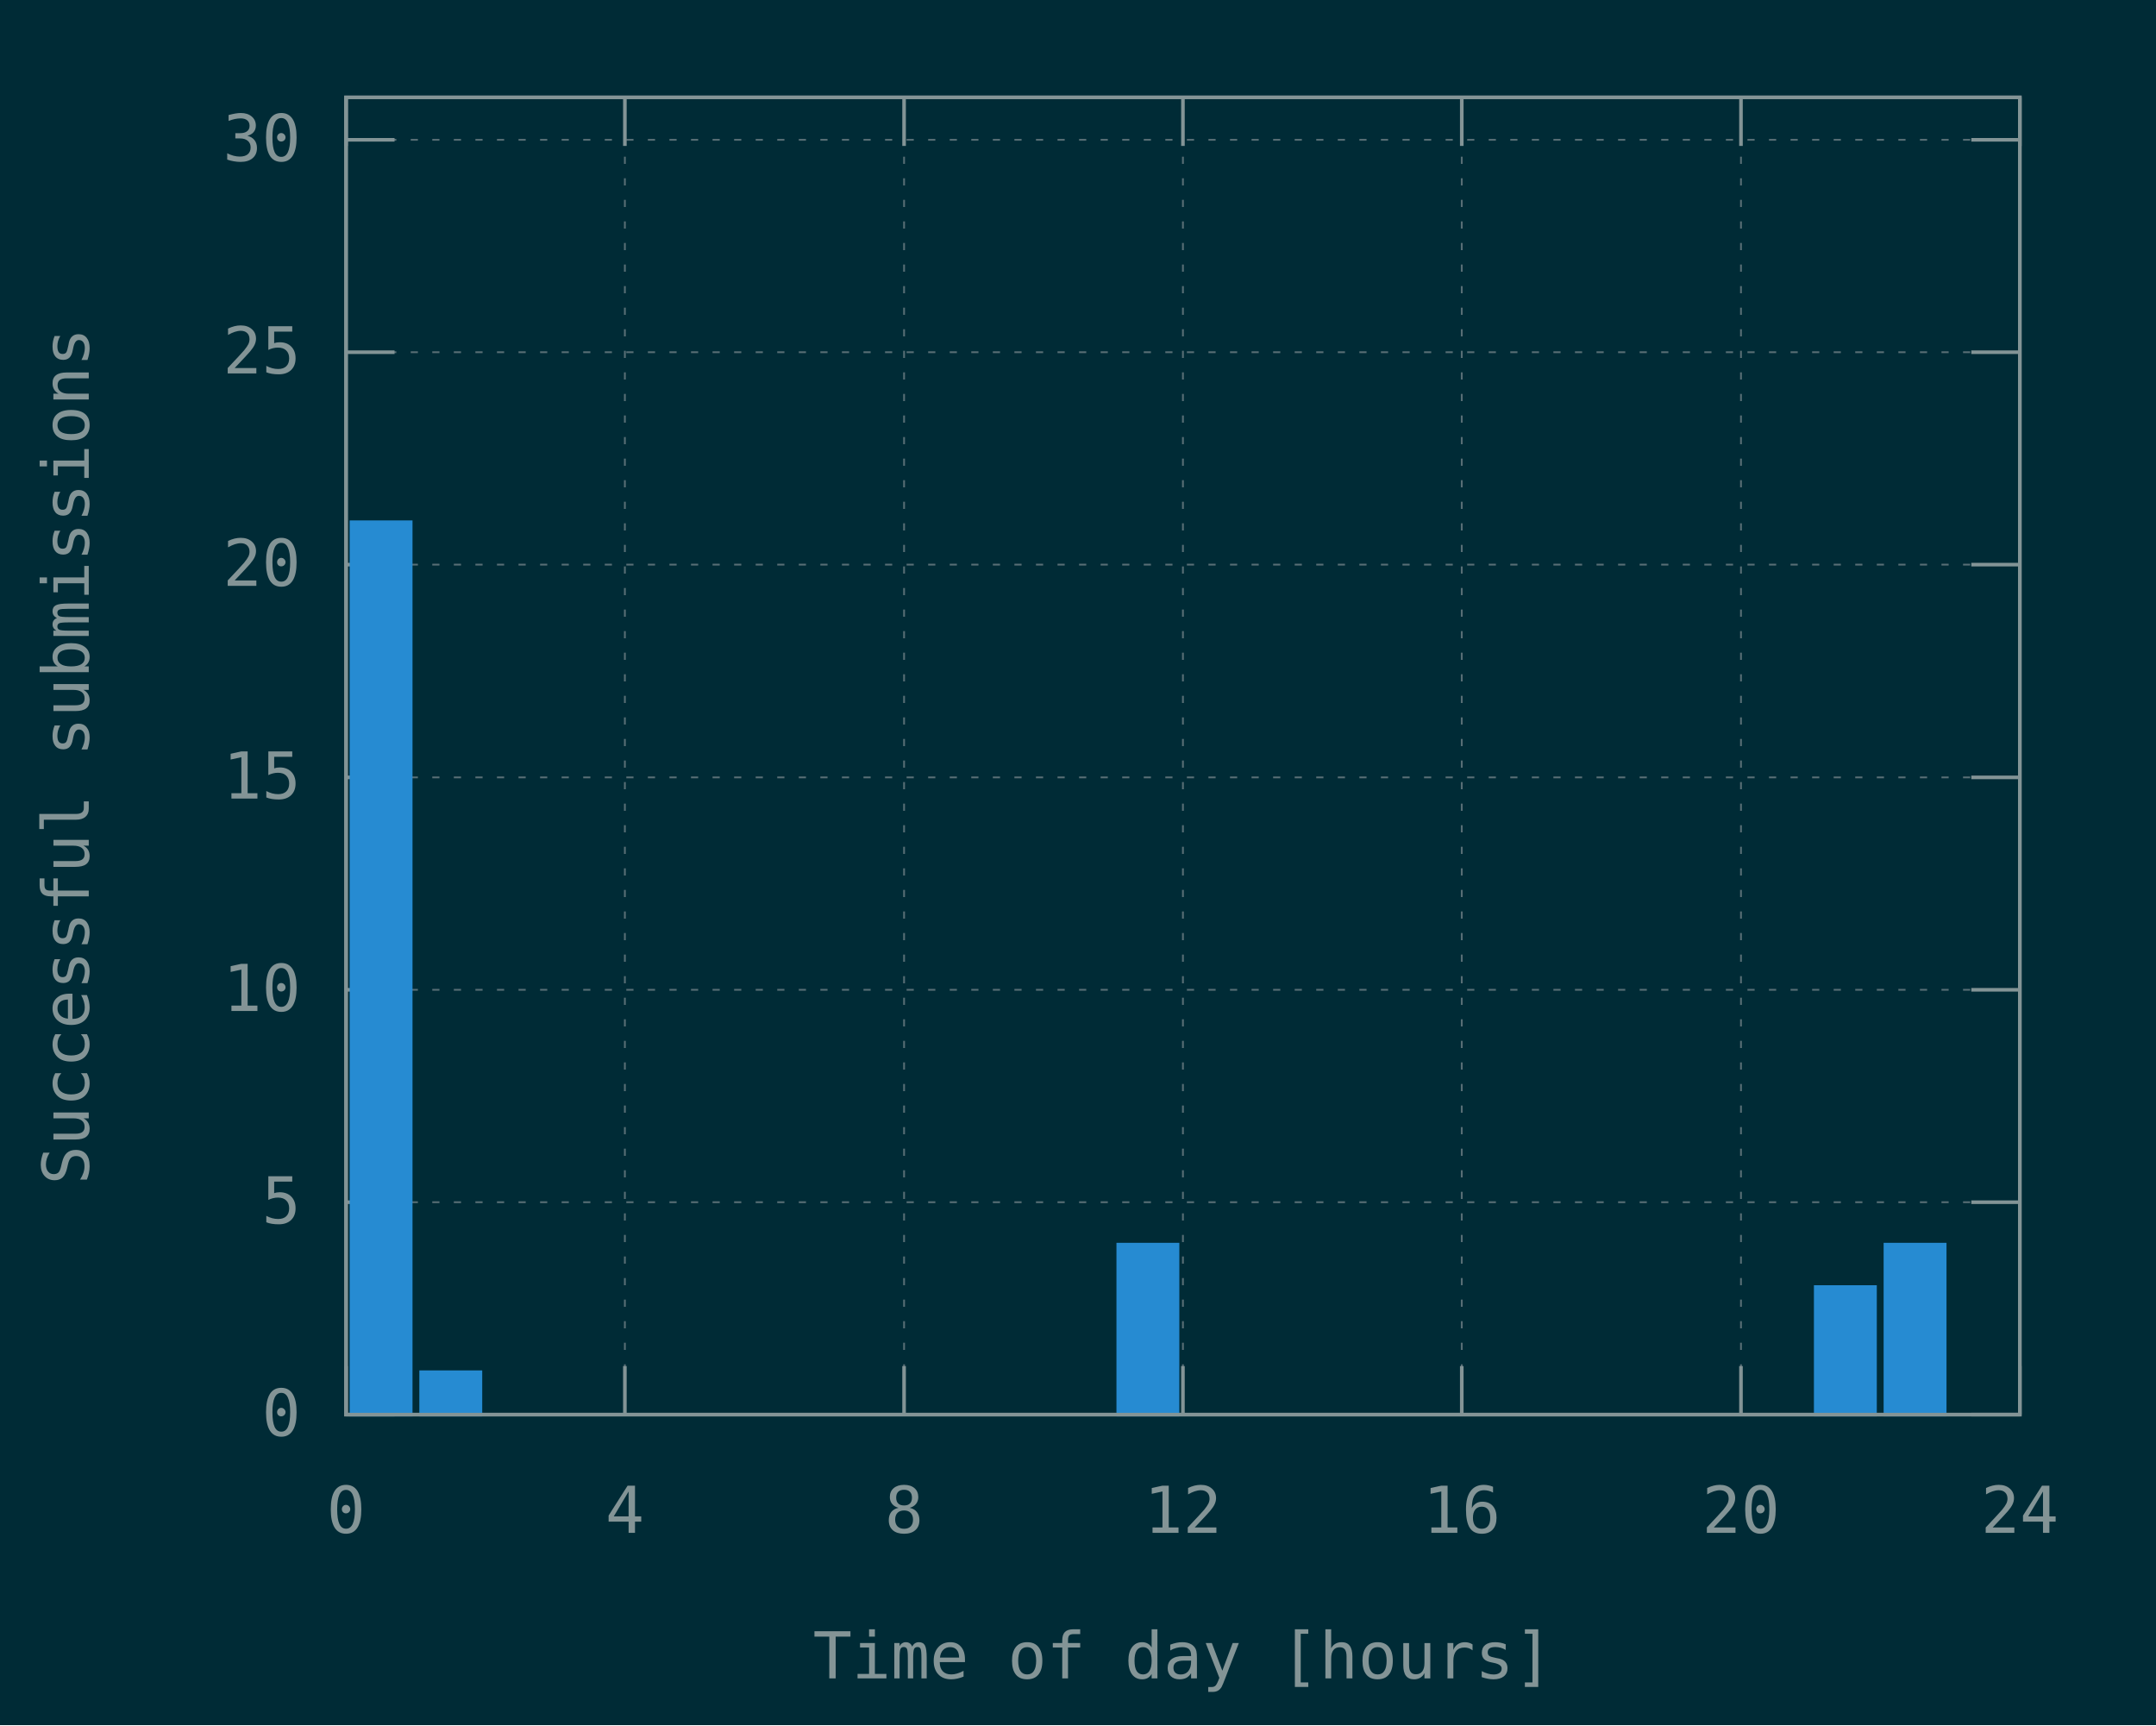
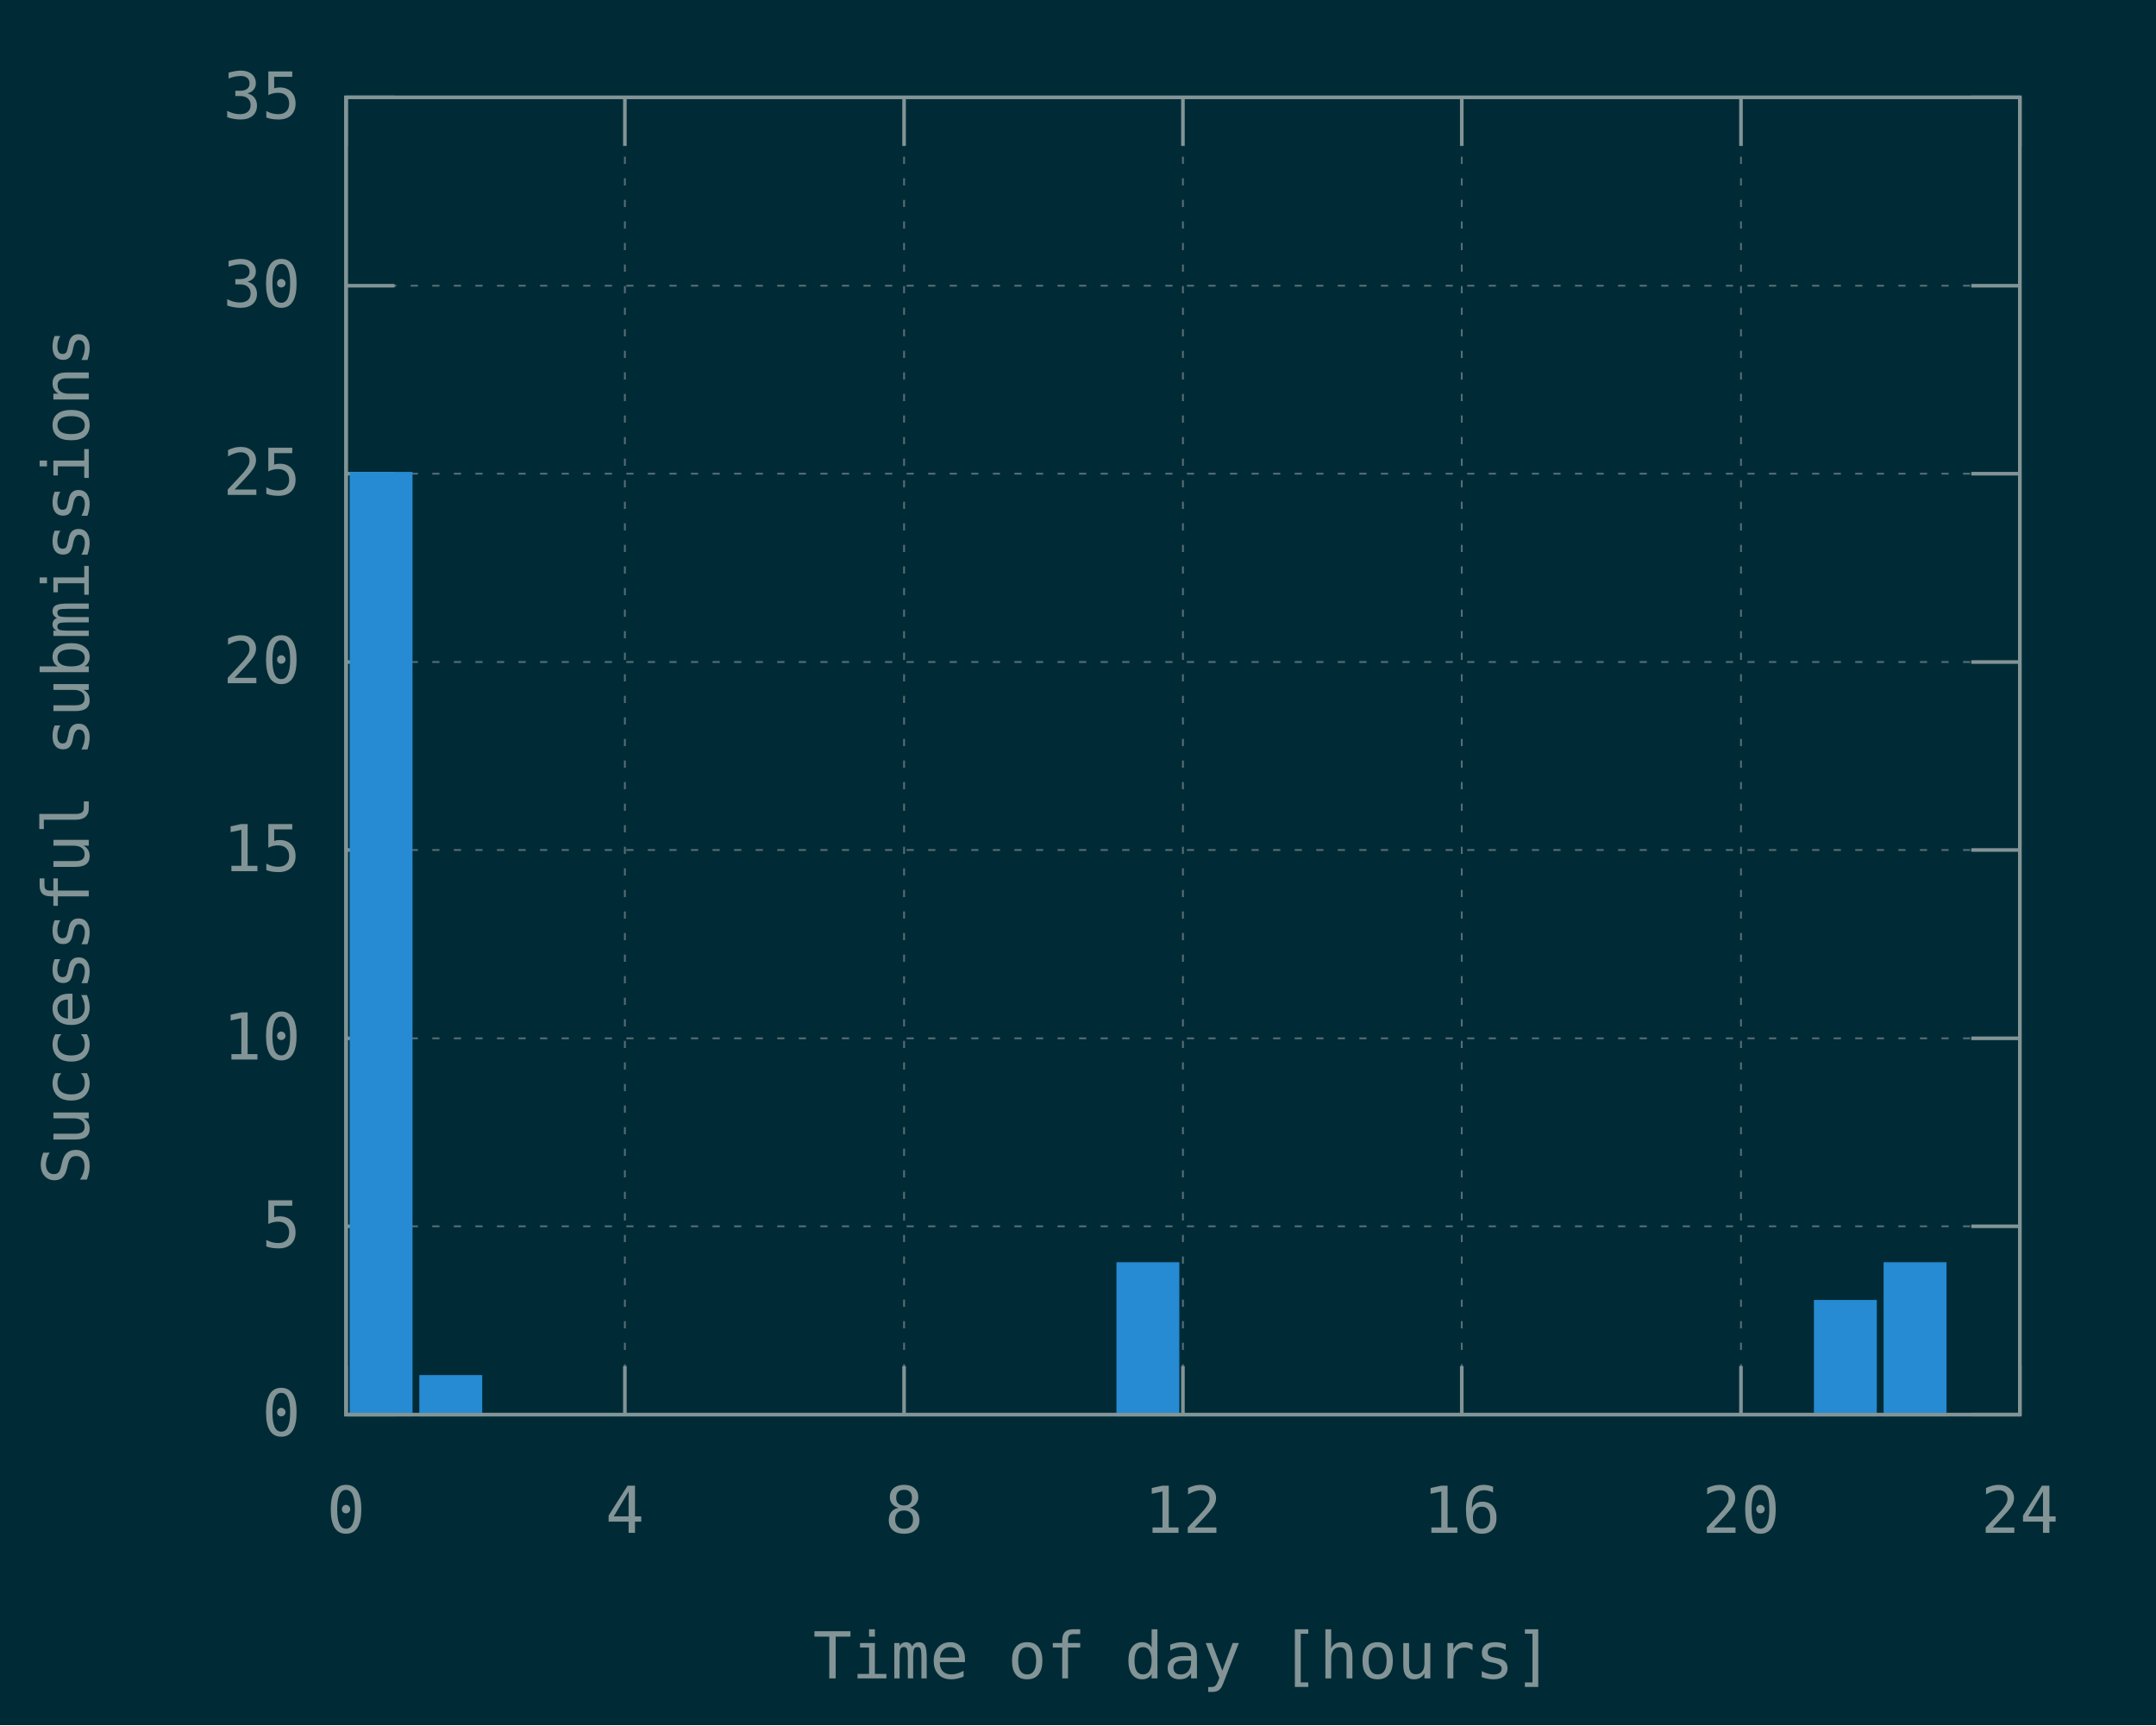
<svg xmlns="http://www.w3.org/2000/svg" xmlns:xlink="http://www.w3.org/1999/xlink" width="600" height="480" viewBox="0 0 600 480">
  <g id="gnuplot_canvas">
    <rect x="0" y="0" width="600" height="480" fill="#002b36" />
    <defs>
      <circle id="gpDot" r="0.5" stroke-width="0.5" stroke="currentColor" />
      <path id="gpPt0" stroke-width="0.148" stroke="currentColor" d="M-1,0 h2 M0,-1 v2" />
      <path id="gpPt1" stroke-width="0.148" stroke="currentColor" d="M-1,-1 L1,1 M1,-1 L-1,1" />
      <path id="gpPt2" stroke-width="0.148" stroke="currentColor" d="M-1,0 L1,0 M0,-1 L0,1 M-1,-1 L1,1 M-1,1 L1,-1" />
      <rect id="gpPt3" stroke-width="0.148" stroke="currentColor" x="-1" y="-1" width="2" height="2" />
      <rect id="gpPt4" stroke-width="0.148" stroke="currentColor" fill="currentColor" x="-1" y="-1" width="2" height="2" />
      <circle id="gpPt5" stroke-width="0.148" stroke="currentColor" cx="0" cy="0" r="1" />
      <use xlink:href="#gpPt5" id="gpPt6" fill="currentColor" stroke="none" />
      <path id="gpPt7" stroke-width="0.148" stroke="currentColor" d="M0,-1.33 L-1.33,0.67 L1.33,0.67 z" />
      <use xlink:href="#gpPt7" id="gpPt8" fill="currentColor" stroke="none" />
      <use xlink:href="#gpPt7" id="gpPt9" stroke="currentColor" transform="rotate(180)" />
      <use xlink:href="#gpPt9" id="gpPt10" fill="currentColor" stroke="none" />
      <use xlink:href="#gpPt3" id="gpPt11" stroke="currentColor" transform="rotate(45)" />
      <use xlink:href="#gpPt11" id="gpPt12" fill="currentColor" stroke="none" />
      <path id="gpPt13" stroke-width="0.148" stroke="currentColor" d="M0,1.330 L1.265,0.411 L0.782,-1.067 L-0.782,-1.076 L-1.265,0.411 z" />
      <use xlink:href="#gpPt13" id="gpPt14" fill="currentColor" stroke="none" />
      <filter id="textbox" filterUnits="objectBoundingBox" x="0" y="0" height="1" width="1">
        <feFlood flood-color="#002B36" flood-opacity="1" result="bgnd" />
        <feComposite in="SourceGraphic" in2="bgnd" operator="atop" />
      </filter>
      <filter id="greybox" filterUnits="objectBoundingBox" x="0" y="0" height="1" width="1">
        <feFlood flood-color="lightgrey" flood-opacity="1" result="grey" />
        <feComposite in="SourceGraphic" in2="grey" operator="atop" />
      </filter>
    </defs>
    <g fill="none" color="#002B36" stroke="currentColor" stroke-width="1.00" stroke-linecap="butt" stroke-linejoin="miter">
</g>
    <g fill="none" color="black" stroke="currentColor" stroke-width="1.00" stroke-linecap="butt" stroke-linejoin="miter">
</g>
    <g fill="none" color="black" stroke="rgb(131, 148, 150)" stroke-width="0.50" stroke-linecap="butt" stroke-linejoin="miter">
</g>
    <g fill="none" color="gray" stroke="currentColor" stroke-width="0.50" stroke-linecap="butt" stroke-linejoin="miter">
      <path stroke="rgb( 88, 110, 117)" stroke-dasharray="2,4" class="gridline" d="M96.3,393.6 L562.1,393.6  " />
    </g>
    <g fill="none" color="gray" stroke="rgb( 88, 110, 117)" stroke-width="1.00" stroke-linecap="butt" stroke-linejoin="miter">
</g>
    <g fill="none" color="black" stroke="currentColor" stroke-width="1.00" stroke-linecap="butt" stroke-linejoin="miter">
      <path stroke="rgb(131, 148, 150)" d="M96.3,393.6 L109.8,393.6 M562.1,393.6 L548.6,393.6  " />
      <g transform="translate(83.7,399.5)" stroke="none" fill="rgb(131,148,150)" font-family="Inconsolata" font-size="18.00" text-anchor="end">
        <text>
          <tspan font-family="Inconsolata"> 0</tspan>
        </text>
      </g>
    </g>
    <g fill="none" color="black" stroke="currentColor" stroke-width="1.00" stroke-linecap="butt" stroke-linejoin="miter">
</g>
    <g fill="none" color="black" stroke="rgb(131, 148, 150)" stroke-width="0.50" stroke-linecap="butt" stroke-linejoin="miter">
</g>
    <g fill="none" color="gray" stroke="currentColor" stroke-width="0.50" stroke-linecap="butt" stroke-linejoin="miter">
-       <path stroke="rgb( 88, 110, 117)" stroke-dasharray="2,4" class="gridline" d="M96.3,334.5 L562.1,334.5  " />
-     </g>
-     <g fill="none" color="gray" stroke="rgb( 88, 110, 117)" stroke-width="1.00" stroke-linecap="butt" stroke-linejoin="miter">
- </g>
-     <g fill="none" color="black" stroke="currentColor" stroke-width="1.00" stroke-linecap="butt" stroke-linejoin="miter">
-       <path stroke="rgb(131, 148, 150)" d="M96.3,334.5 L109.8,334.5 M562.1,334.5 L548.6,334.5  " />
-       <g transform="translate(83.7,340.4)" stroke="none" fill="rgb(131,148,150)" font-family="Inconsolata" font-size="18.00" text-anchor="end">
+       <path stroke="rgb( 88, 110, 117)" stroke-dasharray="2,4" class="gridline" d="M96.3,341.2 L562.1,341.2  " />
+     </g>
+     <g fill="none" color="gray" stroke="rgb( 88, 110, 117)" stroke-width="1.00" stroke-linecap="butt" stroke-linejoin="miter">
+ </g>
+     <g fill="none" color="black" stroke="currentColor" stroke-width="1.00" stroke-linecap="butt" stroke-linejoin="miter">
+       <path stroke="rgb(131, 148, 150)" d="M96.3,341.2 L109.8,341.2 M562.1,341.2 L548.6,341.2  " />
+       <g transform="translate(83.7,347.1)" stroke="none" fill="rgb(131,148,150)" font-family="Inconsolata" font-size="18.00" text-anchor="end">
        <text>
          <tspan font-family="Inconsolata"> 5</tspan>
        </text>
      </g>
    </g>
    <g fill="none" color="black" stroke="currentColor" stroke-width="1.00" stroke-linecap="butt" stroke-linejoin="miter">
</g>
    <g fill="none" color="black" stroke="rgb(131, 148, 150)" stroke-width="0.50" stroke-linecap="butt" stroke-linejoin="miter">
</g>
    <g fill="none" color="gray" stroke="currentColor" stroke-width="0.50" stroke-linecap="butt" stroke-linejoin="miter">
-       <path stroke="rgb( 88, 110, 117)" stroke-dasharray="2,4" class="gridline" d="M96.3,275.4 L562.1,275.4  " />
-     </g>
-     <g fill="none" color="gray" stroke="rgb( 88, 110, 117)" stroke-width="1.00" stroke-linecap="butt" stroke-linejoin="miter">
- </g>
-     <g fill="none" color="black" stroke="currentColor" stroke-width="1.00" stroke-linecap="butt" stroke-linejoin="miter">
-       <path stroke="rgb(131, 148, 150)" d="M96.3,275.4 L109.8,275.4 M562.1,275.4 L548.6,275.4  " />
-       <g transform="translate(83.7,281.3)" stroke="none" fill="rgb(131,148,150)" font-family="Inconsolata" font-size="18.00" text-anchor="end">
+       <path stroke="rgb( 88, 110, 117)" stroke-dasharray="2,4" class="gridline" d="M96.3,288.9 L562.1,288.9  " />
+     </g>
+     <g fill="none" color="gray" stroke="rgb( 88, 110, 117)" stroke-width="1.00" stroke-linecap="butt" stroke-linejoin="miter">
+ </g>
+     <g fill="none" color="black" stroke="currentColor" stroke-width="1.00" stroke-linecap="butt" stroke-linejoin="miter">
+       <path stroke="rgb(131, 148, 150)" d="M96.3,288.9 L109.8,288.9 M562.1,288.9 L548.6,288.9  " />
+       <g transform="translate(83.7,294.8)" stroke="none" fill="rgb(131,148,150)" font-family="Inconsolata" font-size="18.00" text-anchor="end">
        <text>
          <tspan font-family="Inconsolata"> 10</tspan>
        </text>
      </g>
    </g>
    <g fill="none" color="black" stroke="currentColor" stroke-width="1.00" stroke-linecap="butt" stroke-linejoin="miter">
</g>
    <g fill="none" color="black" stroke="rgb(131, 148, 150)" stroke-width="0.50" stroke-linecap="butt" stroke-linejoin="miter">
</g>
    <g fill="none" color="gray" stroke="currentColor" stroke-width="0.50" stroke-linecap="butt" stroke-linejoin="miter">
-       <path stroke="rgb( 88, 110, 117)" stroke-dasharray="2,4" class="gridline" d="M96.3,216.3 L562.1,216.3  " />
-     </g>
-     <g fill="none" color="gray" stroke="rgb( 88, 110, 117)" stroke-width="1.00" stroke-linecap="butt" stroke-linejoin="miter">
- </g>
-     <g fill="none" color="black" stroke="currentColor" stroke-width="1.00" stroke-linecap="butt" stroke-linejoin="miter">
-       <path stroke="rgb(131, 148, 150)" d="M96.3,216.3 L109.8,216.3 M562.1,216.3 L548.6,216.3  " />
-       <g transform="translate(83.7,222.2)" stroke="none" fill="rgb(131,148,150)" font-family="Inconsolata" font-size="18.00" text-anchor="end">
+       <path stroke="rgb( 88, 110, 117)" stroke-dasharray="2,4" class="gridline" d="M96.3,236.5 L562.1,236.5  " />
+     </g>
+     <g fill="none" color="gray" stroke="rgb( 88, 110, 117)" stroke-width="1.00" stroke-linecap="butt" stroke-linejoin="miter">
+ </g>
+     <g fill="none" color="black" stroke="currentColor" stroke-width="1.00" stroke-linecap="butt" stroke-linejoin="miter">
+       <path stroke="rgb(131, 148, 150)" d="M96.3,236.5 L109.8,236.5 M562.1,236.5 L548.6,236.5  " />
+       <g transform="translate(83.7,242.4)" stroke="none" fill="rgb(131,148,150)" font-family="Inconsolata" font-size="18.00" text-anchor="end">
        <text>
          <tspan font-family="Inconsolata"> 15</tspan>
        </text>
      </g>
    </g>
    <g fill="none" color="black" stroke="currentColor" stroke-width="1.00" stroke-linecap="butt" stroke-linejoin="miter">
</g>
    <g fill="none" color="black" stroke="rgb(131, 148, 150)" stroke-width="0.50" stroke-linecap="butt" stroke-linejoin="miter">
</g>
    <g fill="none" color="gray" stroke="currentColor" stroke-width="0.50" stroke-linecap="butt" stroke-linejoin="miter">
-       <path stroke="rgb( 88, 110, 117)" stroke-dasharray="2,4" class="gridline" d="M96.3,157.1 L562.1,157.1  " />
-     </g>
-     <g fill="none" color="gray" stroke="rgb( 88, 110, 117)" stroke-width="1.00" stroke-linecap="butt" stroke-linejoin="miter">
- </g>
-     <g fill="none" color="black" stroke="currentColor" stroke-width="1.00" stroke-linecap="butt" stroke-linejoin="miter">
-       <path stroke="rgb(131, 148, 150)" d="M96.3,157.1 L109.8,157.1 M562.1,157.1 L548.6,157.1  " />
-       <g transform="translate(83.7,163.0)" stroke="none" fill="rgb(131,148,150)" font-family="Inconsolata" font-size="18.00" text-anchor="end">
+       <path stroke="rgb( 88, 110, 117)" stroke-dasharray="2,4" class="gridline" d="M96.3,184.2 L562.1,184.2  " />
+     </g>
+     <g fill="none" color="gray" stroke="rgb( 88, 110, 117)" stroke-width="1.00" stroke-linecap="butt" stroke-linejoin="miter">
+ </g>
+     <g fill="none" color="black" stroke="currentColor" stroke-width="1.00" stroke-linecap="butt" stroke-linejoin="miter">
+       <path stroke="rgb(131, 148, 150)" d="M96.3,184.2 L109.8,184.2 M562.1,184.2 L548.6,184.2  " />
+       <g transform="translate(83.7,190.1)" stroke="none" fill="rgb(131,148,150)" font-family="Inconsolata" font-size="18.00" text-anchor="end">
        <text>
          <tspan font-family="Inconsolata"> 20</tspan>
        </text>
      </g>
    </g>
    <g fill="none" color="black" stroke="currentColor" stroke-width="1.00" stroke-linecap="butt" stroke-linejoin="miter">
</g>
    <g fill="none" color="black" stroke="rgb(131, 148, 150)" stroke-width="0.50" stroke-linecap="butt" stroke-linejoin="miter">
</g>
    <g fill="none" color="gray" stroke="currentColor" stroke-width="0.50" stroke-linecap="butt" stroke-linejoin="miter">
-       <path stroke="rgb( 88, 110, 117)" stroke-dasharray="2,4" class="gridline" d="M96.3,98.0 L562.1,98.0  " />
-     </g>
-     <g fill="none" color="gray" stroke="rgb( 88, 110, 117)" stroke-width="1.00" stroke-linecap="butt" stroke-linejoin="miter">
- </g>
-     <g fill="none" color="black" stroke="currentColor" stroke-width="1.00" stroke-linecap="butt" stroke-linejoin="miter">
-       <path stroke="rgb(131, 148, 150)" d="M96.3,98.0 L109.8,98.0 M562.1,98.0 L548.6,98.0  " />
-       <g transform="translate(83.7,103.9)" stroke="none" fill="rgb(131,148,150)" font-family="Inconsolata" font-size="18.00" text-anchor="end">
+       <path stroke="rgb( 88, 110, 117)" stroke-dasharray="2,4" class="gridline" d="M96.3,131.8 L562.1,131.8  " />
+     </g>
+     <g fill="none" color="gray" stroke="rgb( 88, 110, 117)" stroke-width="1.00" stroke-linecap="butt" stroke-linejoin="miter">
+ </g>
+     <g fill="none" color="black" stroke="currentColor" stroke-width="1.00" stroke-linecap="butt" stroke-linejoin="miter">
+       <path stroke="rgb(131, 148, 150)" d="M96.3,131.8 L109.8,131.8 M562.1,131.8 L548.6,131.8  " />
+       <g transform="translate(83.7,137.7)" stroke="none" fill="rgb(131,148,150)" font-family="Inconsolata" font-size="18.00" text-anchor="end">
        <text>
          <tspan font-family="Inconsolata"> 25</tspan>
        </text>
      </g>
    </g>
    <g fill="none" color="black" stroke="currentColor" stroke-width="1.00" stroke-linecap="butt" stroke-linejoin="miter">
</g>
    <g fill="none" color="black" stroke="rgb(131, 148, 150)" stroke-width="0.50" stroke-linecap="butt" stroke-linejoin="miter">
</g>
    <g fill="none" color="gray" stroke="currentColor" stroke-width="0.50" stroke-linecap="butt" stroke-linejoin="miter">
-       <path stroke="rgb( 88, 110, 117)" stroke-dasharray="2,4" class="gridline" d="M96.3,38.9 L562.1,38.9  " />
-     </g>
-     <g fill="none" color="gray" stroke="rgb( 88, 110, 117)" stroke-width="1.00" stroke-linecap="butt" stroke-linejoin="miter">
- </g>
-     <g fill="none" color="black" stroke="currentColor" stroke-width="1.00" stroke-linecap="butt" stroke-linejoin="miter">
-       <path stroke="rgb(131, 148, 150)" d="M96.3,38.9 L109.8,38.9 M562.1,38.9 L548.6,38.9  " />
-       <g transform="translate(83.7,44.8)" stroke="none" fill="rgb(131,148,150)" font-family="Inconsolata" font-size="18.00" text-anchor="end">
+       <path stroke="rgb( 88, 110, 117)" stroke-dasharray="2,4" class="gridline" d="M96.3,79.5 L562.1,79.5  " />
+     </g>
+     <g fill="none" color="gray" stroke="rgb( 88, 110, 117)" stroke-width="1.00" stroke-linecap="butt" stroke-linejoin="miter">
+ </g>
+     <g fill="none" color="black" stroke="currentColor" stroke-width="1.00" stroke-linecap="butt" stroke-linejoin="miter">
+       <path stroke="rgb(131, 148, 150)" d="M96.3,79.5 L109.8,79.5 M562.1,79.5 L548.6,79.5  " />
+       <g transform="translate(83.7,85.4)" stroke="none" fill="rgb(131,148,150)" font-family="Inconsolata" font-size="18.00" text-anchor="end">
        <text>
          <tspan font-family="Inconsolata"> 30</tspan>
+         </text>
+       </g>
+     </g>
+     <g fill="none" color="black" stroke="currentColor" stroke-width="1.00" stroke-linecap="butt" stroke-linejoin="miter">
+ </g>
+     <g fill="none" color="black" stroke="rgb(131, 148, 150)" stroke-width="0.50" stroke-linecap="butt" stroke-linejoin="miter">
+ </g>
+     <g fill="none" color="gray" stroke="currentColor" stroke-width="0.50" stroke-linecap="butt" stroke-linejoin="miter">
+       <path stroke="rgb( 88, 110, 117)" stroke-dasharray="2,4" class="gridline" d="M96.3,27.1 L562.1,27.1  " />
+     </g>
+     <g fill="none" color="gray" stroke="rgb( 88, 110, 117)" stroke-width="1.00" stroke-linecap="butt" stroke-linejoin="miter">
+ </g>
+     <g fill="none" color="black" stroke="currentColor" stroke-width="1.00" stroke-linecap="butt" stroke-linejoin="miter">
+       <path stroke="rgb(131, 148, 150)" d="M96.3,27.1 L109.8,27.1 M562.1,27.1 L548.6,27.1  " />
+       <g transform="translate(83.7,33.0)" stroke="none" fill="rgb(131,148,150)" font-family="Inconsolata" font-size="18.00" text-anchor="end">
+         <text>
+           <tspan font-family="Inconsolata"> 35</tspan>
        </text>
      </g>
    </g>
    <g fill="none" color="black" stroke="currentColor" stroke-width="1.00" stroke-linecap="butt" stroke-linejoin="miter">
</g>
    <g fill="none" color="black" stroke="rgb(131, 148, 150)" stroke-width="0.50" stroke-linecap="butt" stroke-linejoin="miter">
</g>
    <g fill="none" color="gray" stroke="currentColor" stroke-width="0.50" stroke-linecap="butt" stroke-linejoin="miter">
      <path stroke="rgb( 88, 110, 117)" stroke-dasharray="2,4" class="gridline" d="M96.3,393.6 L96.3,27.1  " />
    </g>
    <g fill="none" color="gray" stroke="rgb( 88, 110, 117)" stroke-width="1.00" stroke-linecap="butt" stroke-linejoin="miter">
</g>
    <g fill="none" color="black" stroke="currentColor" stroke-width="1.00" stroke-linecap="butt" stroke-linejoin="miter">
      <path stroke="rgb(131, 148, 150)" d="M96.3,393.6 L96.3,380.1 M96.3,27.1 L96.3,40.6  " />
      <g transform="translate(96.3,426.5)" stroke="none" fill="rgb(131,148,150)" font-family="Inconsolata" font-size="18.00" text-anchor="middle">
        <text>
          <tspan font-family="Inconsolata"> 0</tspan>
        </text>
      </g>
    </g>
    <g fill="none" color="black" stroke="currentColor" stroke-width="1.00" stroke-linecap="butt" stroke-linejoin="miter">
</g>
    <g fill="none" color="black" stroke="rgb(131, 148, 150)" stroke-width="0.50" stroke-linecap="butt" stroke-linejoin="miter">
</g>
    <g fill="none" color="gray" stroke="currentColor" stroke-width="0.50" stroke-linecap="butt" stroke-linejoin="miter">
      <path stroke="rgb( 88, 110, 117)" stroke-dasharray="2,4" class="gridline" d="M173.9,393.6 L173.9,27.1  " />
    </g>
    <g fill="none" color="gray" stroke="rgb( 88, 110, 117)" stroke-width="1.00" stroke-linecap="butt" stroke-linejoin="miter">
</g>
    <g fill="none" color="black" stroke="currentColor" stroke-width="1.00" stroke-linecap="butt" stroke-linejoin="miter">
      <path stroke="rgb(131, 148, 150)" d="M173.9,393.6 L173.9,380.1 M173.9,27.1 L173.9,40.6  " />
      <g transform="translate(173.9,426.5)" stroke="none" fill="rgb(131,148,150)" font-family="Inconsolata" font-size="18.00" text-anchor="middle">
        <text>
          <tspan font-family="Inconsolata"> 4</tspan>
        </text>
      </g>
    </g>
    <g fill="none" color="black" stroke="currentColor" stroke-width="1.00" stroke-linecap="butt" stroke-linejoin="miter">
</g>
    <g fill="none" color="black" stroke="rgb(131, 148, 150)" stroke-width="0.50" stroke-linecap="butt" stroke-linejoin="miter">
</g>
    <g fill="none" color="gray" stroke="currentColor" stroke-width="0.50" stroke-linecap="butt" stroke-linejoin="miter">
      <path stroke="rgb( 88, 110, 117)" stroke-dasharray="2,4" class="gridline" d="M251.6,393.6 L251.6,27.1  " />
    </g>
    <g fill="none" color="gray" stroke="rgb( 88, 110, 117)" stroke-width="1.00" stroke-linecap="butt" stroke-linejoin="miter">
</g>
    <g fill="none" color="black" stroke="currentColor" stroke-width="1.00" stroke-linecap="butt" stroke-linejoin="miter">
      <path stroke="rgb(131, 148, 150)" d="M251.6,393.6 L251.6,380.1 M251.6,27.1 L251.6,40.6  " />
      <g transform="translate(251.6,426.5)" stroke="none" fill="rgb(131,148,150)" font-family="Inconsolata" font-size="18.00" text-anchor="middle">
        <text>
          <tspan font-family="Inconsolata"> 8</tspan>
        </text>
      </g>
    </g>
    <g fill="none" color="black" stroke="currentColor" stroke-width="1.00" stroke-linecap="butt" stroke-linejoin="miter">
</g>
    <g fill="none" color="black" stroke="rgb(131, 148, 150)" stroke-width="0.50" stroke-linecap="butt" stroke-linejoin="miter">
</g>
    <g fill="none" color="gray" stroke="currentColor" stroke-width="0.50" stroke-linecap="butt" stroke-linejoin="miter">
      <path stroke="rgb( 88, 110, 117)" stroke-dasharray="2,4" class="gridline" d="M329.2,393.6 L329.2,27.1  " />
    </g>
    <g fill="none" color="gray" stroke="rgb( 88, 110, 117)" stroke-width="1.00" stroke-linecap="butt" stroke-linejoin="miter">
</g>
    <g fill="none" color="black" stroke="currentColor" stroke-width="1.00" stroke-linecap="butt" stroke-linejoin="miter">
      <path stroke="rgb(131, 148, 150)" d="M329.2,393.6 L329.2,380.1 M329.2,27.1 L329.2,40.6  " />
      <g transform="translate(329.2,426.5)" stroke="none" fill="rgb(131,148,150)" font-family="Inconsolata" font-size="18.00" text-anchor="middle">
        <text>
          <tspan font-family="Inconsolata"> 12</tspan>
        </text>
      </g>
    </g>
    <g fill="none" color="black" stroke="currentColor" stroke-width="1.00" stroke-linecap="butt" stroke-linejoin="miter">
</g>
    <g fill="none" color="black" stroke="rgb(131, 148, 150)" stroke-width="0.50" stroke-linecap="butt" stroke-linejoin="miter">
</g>
    <g fill="none" color="gray" stroke="currentColor" stroke-width="0.50" stroke-linecap="butt" stroke-linejoin="miter">
      <path stroke="rgb( 88, 110, 117)" stroke-dasharray="2,4" class="gridline" d="M406.8,393.6 L406.8,27.1  " />
    </g>
    <g fill="none" color="gray" stroke="rgb( 88, 110, 117)" stroke-width="1.00" stroke-linecap="butt" stroke-linejoin="miter">
</g>
    <g fill="none" color="black" stroke="currentColor" stroke-width="1.00" stroke-linecap="butt" stroke-linejoin="miter">
      <path stroke="rgb(131, 148, 150)" d="M406.8,393.6 L406.8,380.1 M406.8,27.1 L406.8,40.6  " />
      <g transform="translate(406.8,426.5)" stroke="none" fill="rgb(131,148,150)" font-family="Inconsolata" font-size="18.00" text-anchor="middle">
        <text>
          <tspan font-family="Inconsolata"> 16</tspan>
        </text>
      </g>
    </g>
    <g fill="none" color="black" stroke="currentColor" stroke-width="1.00" stroke-linecap="butt" stroke-linejoin="miter">
</g>
    <g fill="none" color="black" stroke="rgb(131, 148, 150)" stroke-width="0.50" stroke-linecap="butt" stroke-linejoin="miter">
</g>
    <g fill="none" color="gray" stroke="currentColor" stroke-width="0.50" stroke-linecap="butt" stroke-linejoin="miter">
      <path stroke="rgb( 88, 110, 117)" stroke-dasharray="2,4" class="gridline" d="M484.5,393.6 L484.5,40.6 L484.5,27.1  " />
    </g>
    <g fill="none" color="gray" stroke="rgb( 88, 110, 117)" stroke-width="1.00" stroke-linecap="butt" stroke-linejoin="miter">
</g>
    <g fill="none" color="black" stroke="currentColor" stroke-width="1.00" stroke-linecap="butt" stroke-linejoin="miter">
      <path stroke="rgb(131, 148, 150)" d="M484.5,393.6 L484.5,380.1 M484.5,27.1 L484.5,40.6  " />
      <g transform="translate(484.5,426.5)" stroke="none" fill="rgb(131,148,150)" font-family="Inconsolata" font-size="18.00" text-anchor="middle">
        <text>
          <tspan font-family="Inconsolata"> 20</tspan>
        </text>
      </g>
    </g>
    <g fill="none" color="black" stroke="currentColor" stroke-width="1.00" stroke-linecap="butt" stroke-linejoin="miter">
</g>
    <g fill="none" color="black" stroke="rgb(131, 148, 150)" stroke-width="0.50" stroke-linecap="butt" stroke-linejoin="miter">
</g>
    <g fill="none" color="gray" stroke="currentColor" stroke-width="0.50" stroke-linecap="butt" stroke-linejoin="miter">
      <path stroke="rgb( 88, 110, 117)" stroke-dasharray="2,4" class="gridline" d="M562.1,393.6 L562.1,27.1  " />
    </g>
    <g fill="none" color="gray" stroke="rgb( 88, 110, 117)" stroke-width="1.00" stroke-linecap="butt" stroke-linejoin="miter">
</g>
    <g fill="none" color="black" stroke="currentColor" stroke-width="1.00" stroke-linecap="butt" stroke-linejoin="miter">
      <path stroke="rgb(131, 148, 150)" d="M562.1,393.6 L562.1,380.1 M562.1,27.1 L562.1,40.6  " />
      <g transform="translate(562.1,426.5)" stroke="none" fill="rgb(131,148,150)" font-family="Inconsolata" font-size="18.00" text-anchor="middle">
        <text>
          <tspan font-family="Inconsolata"> 24</tspan>
        </text>
      </g>
    </g>
    <g fill="none" color="black" stroke="currentColor" stroke-width="1.00" stroke-linecap="butt" stroke-linejoin="miter">
</g>
    <g fill="none" color="black" stroke="currentColor" stroke-width="1.00" stroke-linecap="butt" stroke-linejoin="miter">
      <path stroke="rgb(131, 148, 150)" d="M96.3,27.1 L96.3,393.6 L562.1,393.6 L562.1,27.1 L96.3,27.1 Z  " />
    </g>
    <g fill="none" color="black" stroke="currentColor" stroke-width="1.00" stroke-linecap="butt" stroke-linejoin="miter">
      <g transform="translate(24.7,210.4) rotate(270)" stroke="none" fill="rgb(131,148,150)" font-family="Inconsolata" font-size="18.00" text-anchor="middle">
        <text>
          <tspan font-family="Inconsolata">Successful submissions</tspan>
        </text>
      </g>
    </g>
    <g fill="none" color="black" stroke="currentColor" stroke-width="1.00" stroke-linecap="butt" stroke-linejoin="miter">
      <g transform="translate(329.2,467.0)" stroke="none" fill="rgb(131,148,150)" font-family="Inconsolata" font-size="18.00" text-anchor="middle">
        <text>
          <tspan font-family="Inconsolata">Time of day [hours]</tspan>
        </text>
      </g>
    </g>
    <g fill="none" color="black" stroke="currentColor" stroke-width="1.00" stroke-linecap="butt" stroke-linejoin="miter">
</g>
    <g id="gnuplot_plot_1">
      <g fill="none" color="black" stroke="currentColor" stroke-width="1.00" stroke-linecap="butt" stroke-linejoin="miter">
        <g stroke="none" shape-rendering="crispEdges">
-           <polygon fill="rgb( 38, 139, 210)" points="97.8,393.6 114.4,393.6 114.4,145.2 97.8,145.2 " />
-         </g>
-         <path stroke="rgb( 38, 139, 210)" d="M97.8,393.6 L97.8,145.3 L114.3,145.3 L114.3,393.6 L97.8,393.6 Z  " />
-         <g stroke="none" shape-rendering="crispEdges">
-           <polygon fill="rgb( 38, 139, 210)" points="117.2,393.6 133.8,393.6 133.8,381.7 117.2,381.7 " />
-         </g>
-         <path stroke="rgb( 38, 139, 210)" d="M117.2,393.6 L117.2,381.8 L133.7,381.8 L133.7,393.6 L117.2,393.6 Z  " />
-         <g stroke="none" shape-rendering="crispEdges">
-           <polygon fill="rgb( 38, 139, 210)" points="311.2,393.6 327.8,393.6 327.8,346.2 311.2,346.2 " />
-         </g>
-         <path stroke="rgb( 38, 139, 210)" d="M311.2,393.6 L311.2,346.3 L327.7,346.3 L327.7,393.6 L311.2,393.6 Z  " />
-         <g stroke="none" shape-rendering="crispEdges">
-           <polygon fill="rgb( 38, 139, 210)" points="505.3,393.6 521.9,393.6 521.9,358.0 505.3,358.0 " />
-         </g>
-         <path stroke="rgb( 38, 139, 210)" d="M505.3,393.6 L505.3,358.1 L521.8,358.1 L521.8,393.6 L505.3,393.6 Z  " />
-         <g stroke="none" shape-rendering="crispEdges">
-           <polygon fill="rgb( 38, 139, 210)" points="524.7,393.6 541.3,393.6 541.3,346.2 524.7,346.2 " />
-         </g>
-         <path stroke="rgb( 38, 139, 210)" d="M524.7,393.6 L524.7,346.3 L541.2,346.3 L541.2,393.6 L524.7,393.6 Z  " />
+           <polygon fill="rgb( 38, 139, 210)" points="97.8,393.6 114.4,393.6 114.4,131.7 97.8,131.7 " />
+         </g>
+         <path stroke="rgb( 38, 139, 210)" d="M97.8,393.6 L97.8,131.8 L114.3,131.8 L114.3,393.6 L97.8,393.6 Z  " />
+         <g stroke="none" shape-rendering="crispEdges">
+           <polygon fill="rgb( 38, 139, 210)" points="117.2,393.6 133.8,393.6 133.8,383.0 117.2,383.0 " />
+         </g>
+         <path stroke="rgb( 38, 139, 210)" d="M117.2,393.6 L117.2,383.1 L133.7,383.1 L133.7,393.6 L117.2,393.6 Z  " />
+         <g stroke="none" shape-rendering="crispEdges">
+           <polygon fill="rgb( 38, 139, 210)" points="311.2,393.6 327.8,393.6 327.8,351.6 311.2,351.6 " />
+         </g>
+         <path stroke="rgb( 38, 139, 210)" d="M311.2,393.6 L311.2,351.7 L327.7,351.7 L327.7,393.6 L311.2,393.6 Z  " />
+         <g stroke="none" shape-rendering="crispEdges">
+           <polygon fill="rgb( 38, 139, 210)" points="505.3,393.6 521.9,393.6 521.9,362.1 505.3,362.1 " />
+         </g>
+         <path stroke="rgb( 38, 139, 210)" d="M505.3,393.6 L505.3,362.2 L521.8,362.2 L521.8,393.6 L505.3,393.6 Z  " />
+         <g stroke="none" shape-rendering="crispEdges">
+           <polygon fill="rgb( 38, 139, 210)" points="524.7,393.6 541.3,393.6 541.3,351.6 524.7,351.6 " />
+         </g>
+         <path stroke="rgb( 38, 139, 210)" d="M524.7,393.6 L524.7,351.7 L541.2,351.7 L541.2,393.6 L524.7,393.6 Z  " />
      </g>
    </g>
    <g fill="none" color="#002B36" stroke="rgb( 38, 139, 210)" stroke-width="2.00" stroke-linecap="butt" stroke-linejoin="miter">
</g>
    <g fill="none" color="black" stroke="currentColor" stroke-width="2.00" stroke-linecap="butt" stroke-linejoin="miter">
</g>
    <g fill="none" color="black" stroke="black" stroke-width="1.00" stroke-linecap="butt" stroke-linejoin="miter">
</g>
    <g fill="none" color="black" stroke="currentColor" stroke-width="1.00" stroke-linecap="butt" stroke-linejoin="miter">
      <path stroke="rgb(131, 148, 150)" d="M96.3,27.1 L96.3,393.6 L562.1,393.6 L562.1,27.1 L96.3,27.1 Z  " />
    </g>
    <g fill="none" color="black" stroke="currentColor" stroke-width="1.00" stroke-linecap="butt" stroke-linejoin="miter">
</g>
  </g>
</svg>
